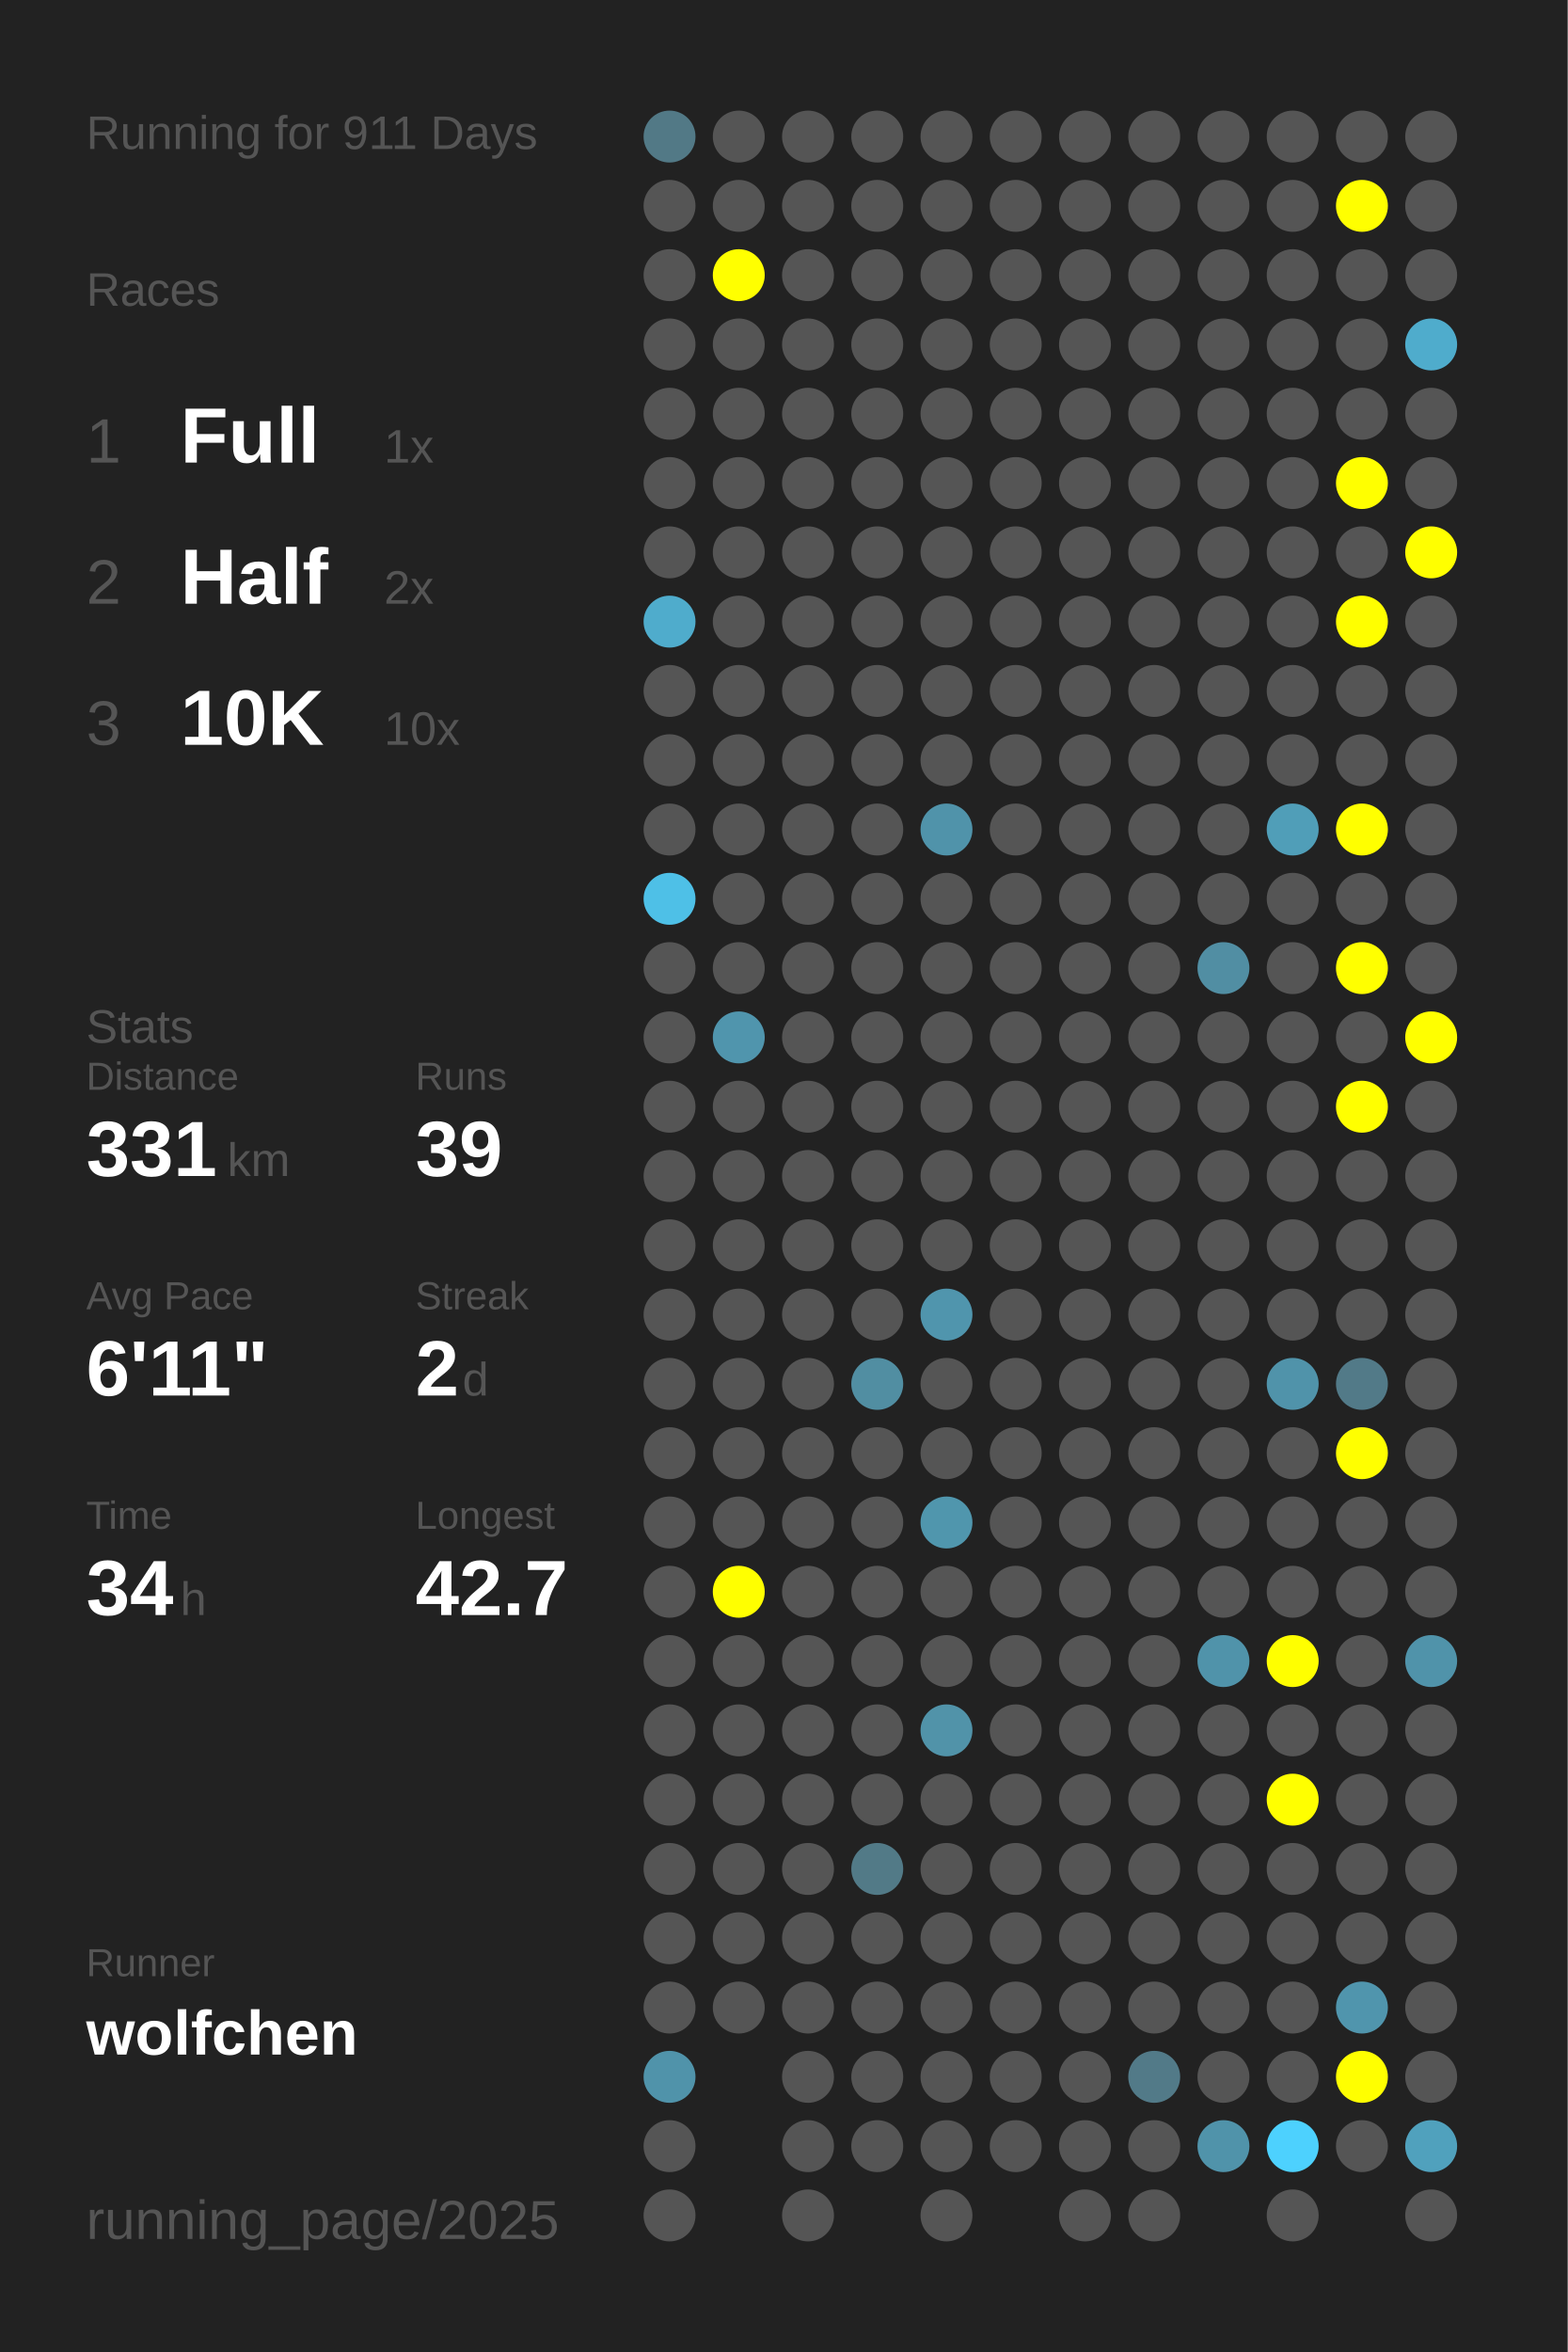
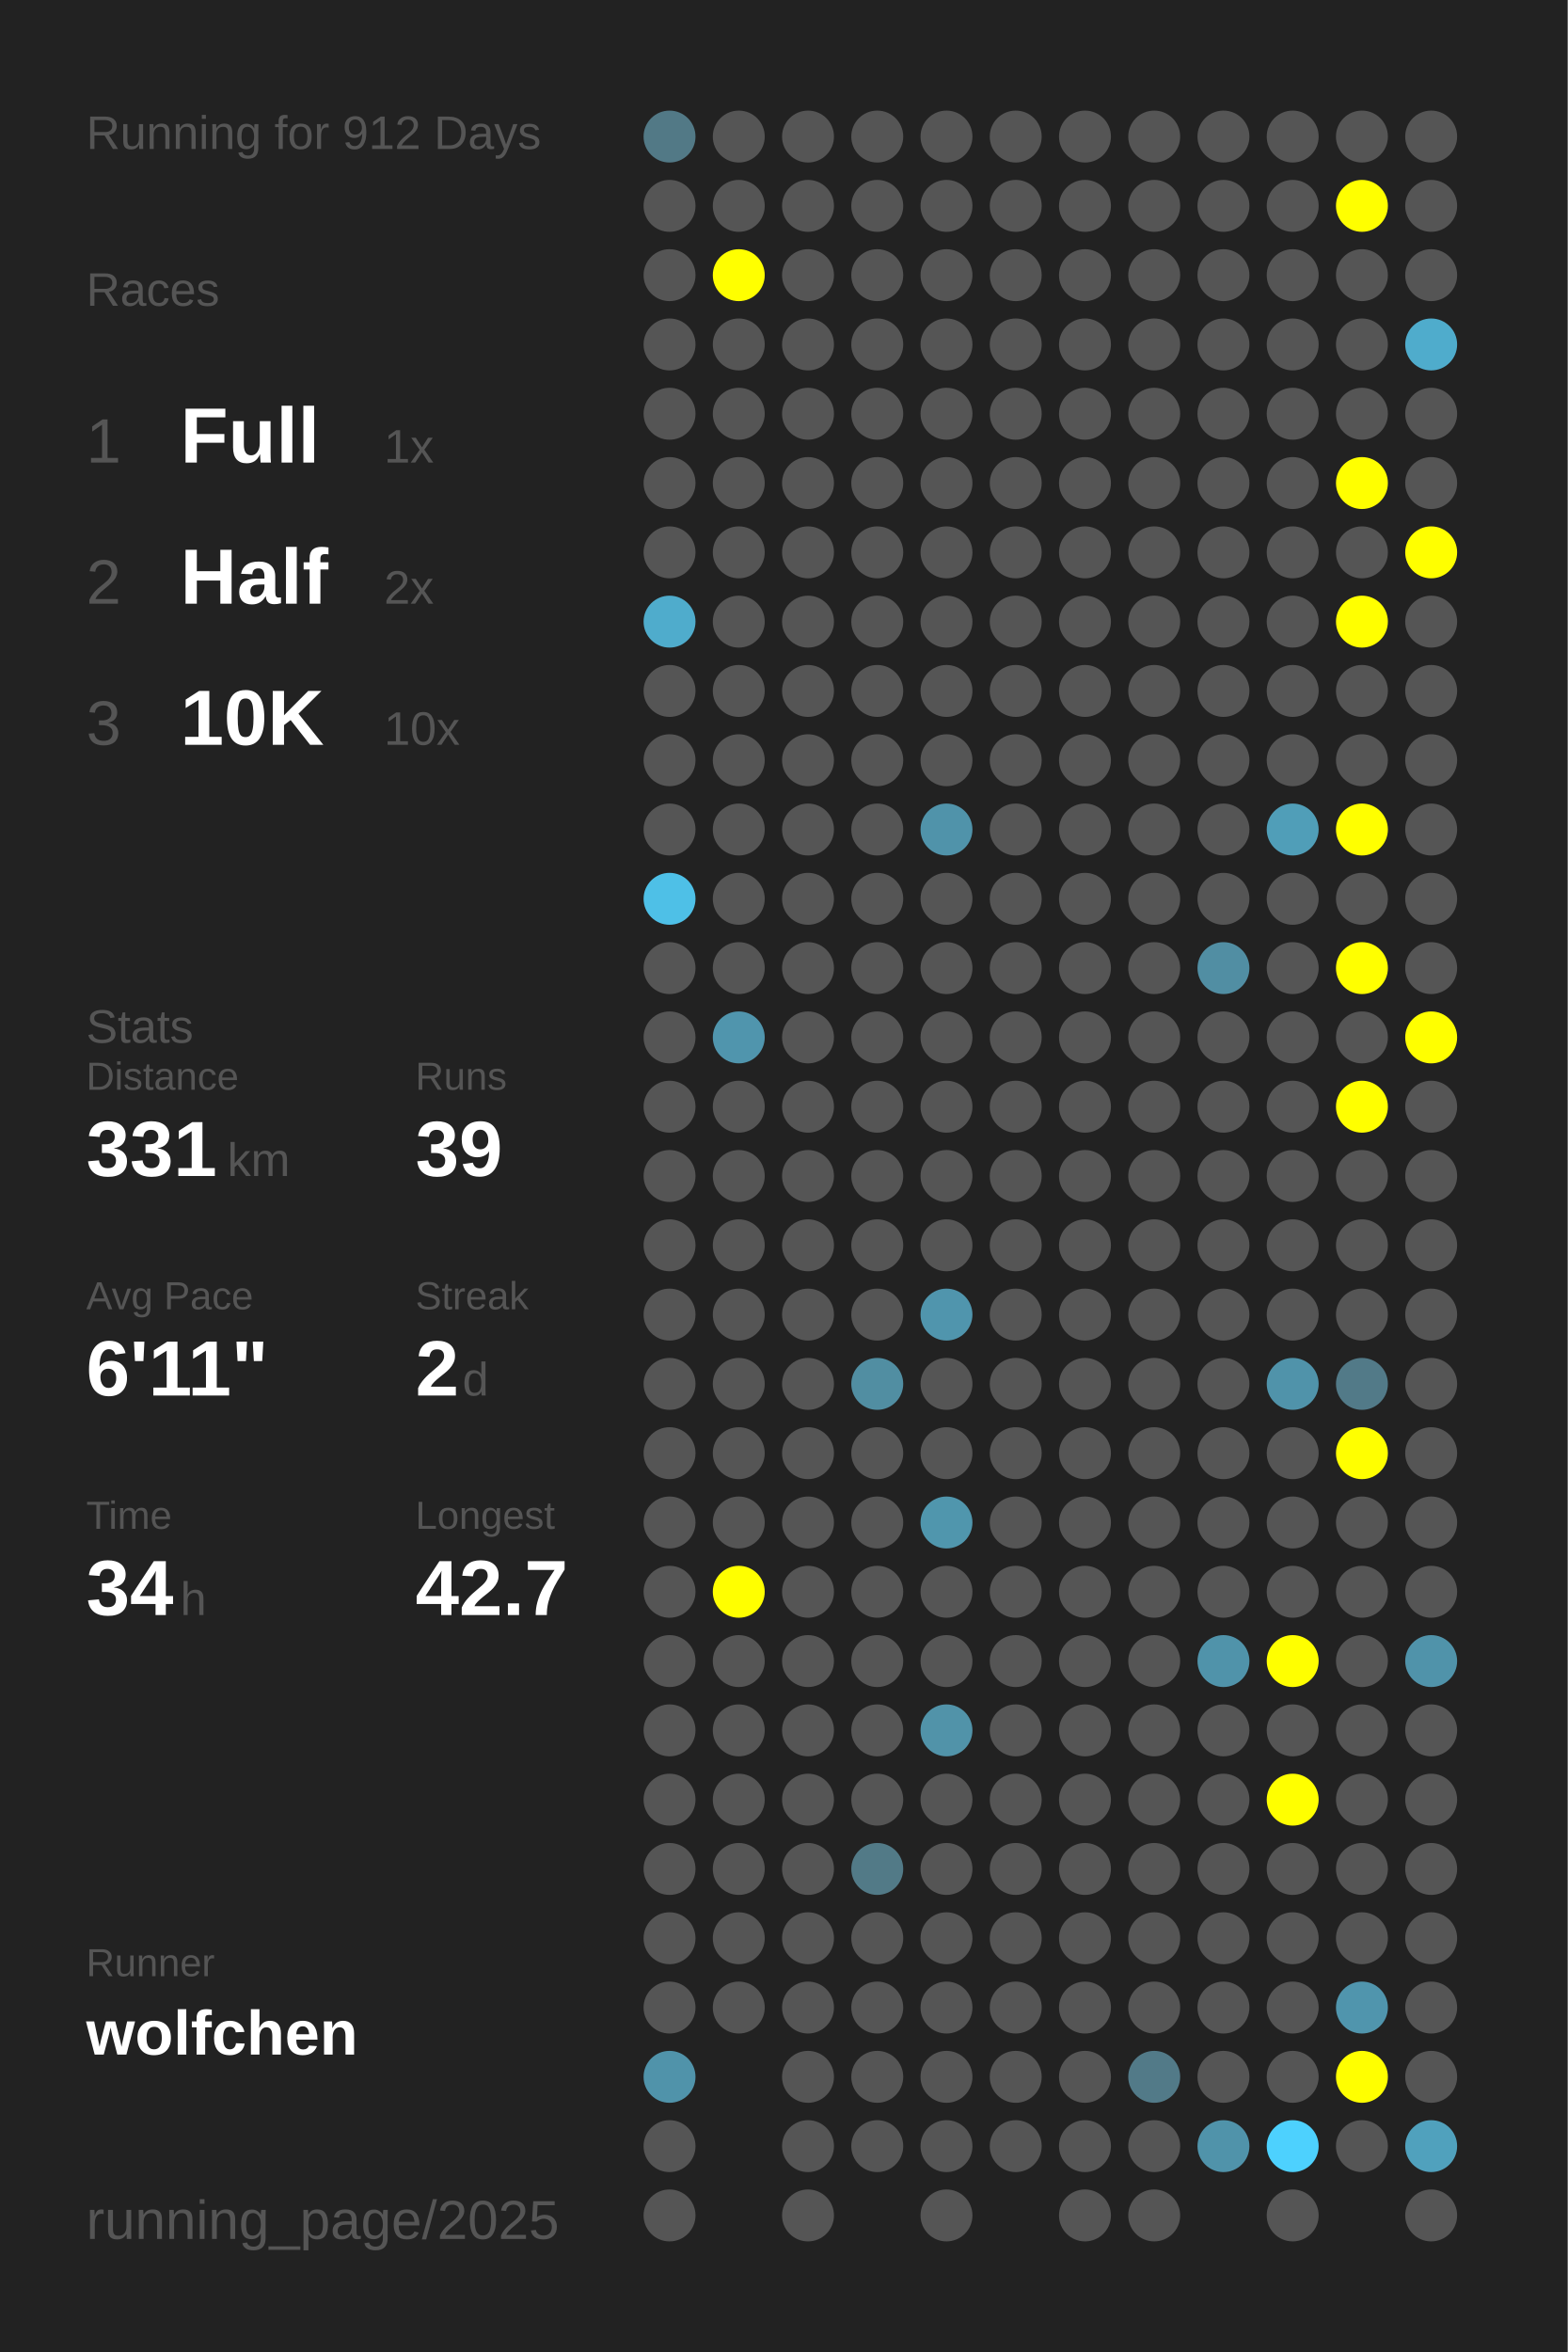
<svg xmlns="http://www.w3.org/2000/svg" baseProfile="full" height="300mm" version="1.1" viewBox="0,0,200,300" width="200mm">
  <defs />
  <rect fill="#222222" height="300" width="200" x="0" y="0" />
-   <text fill="#555555" style="font-size:6px; font-family:Arial;" x="11" y="19">Running for 911 Days</text>
+   <text fill="#555555" style="font-size:6px; font-family:Arial;" x="11" y="19">Running for 912 Days</text>
  <text fill="#555555" style="font-size:6px; font-family:Arial;" x="11" y="39">Races</text>
  <text fill="#555555" style="font-size:8px; font-family:Arial;" x="11" y="59">1</text>
  <text fill="#FFFFFF" style="font-size:10px; font-family:Arial; font-weight:bold;" x="23" y="59">Full</text>
  <text fill="#555555" style="font-size:6px; font-family:Arial;" x="49" y="59">1x</text>
  <text fill="#555555" style="font-size:8px; font-family:Arial;" x="11" y="77">2</text>
  <text fill="#FFFFFF" style="font-size:10px; font-family:Arial; font-weight:bold;" x="23" y="77">Half</text>
  <text fill="#555555" style="font-size:6px; font-family:Arial;" x="49" y="77">2x</text>
  <text fill="#555555" style="font-size:8px; font-family:Arial;" x="11" y="95">3</text>
  <text fill="#FFFFFF" style="font-size:10px; font-family:Arial; font-weight:bold;" x="23" y="95">10K</text>
  <text fill="#555555" style="font-size:6px; font-family:Arial;" x="49" y="95">10x</text>
  <text fill="#555555" style="font-size:6px; font-family:Arial;" x="11" y="133">Stats</text>
  <text fill="#555555" style="font-size:5px; font-family:Arial;" x="11" y="139">Distance</text>
  <text fill="#FFFFFF" style="font-size:10px; font-family:Arial; font-weight:bold;" x="11" y="150">331</text>
  <text fill="#555555" style="font-size:6px; font-family:Arial;" x="29" y="150">km</text>
  <text fill="#555555" style="font-size:5px; font-family:Arial;" x="53" y="139">Runs</text>
  <text fill="#FFFFFF" style="font-size:10px; font-family:Arial; font-weight:bold;" x="53" y="150">39</text>
  <text fill="#555555" style="font-size:5px; font-family:Arial;" x="11" y="167">Avg Pace</text>
  <text fill="#FFFFFF" style="font-size:10px; font-family:Arial; font-weight:bold;" x="11" y="178">6'11"</text>
  <text fill="#555555" style="font-size:5px; font-family:Arial;" x="53" y="167">Streak</text>
  <text fill="#FFFFFF" style="font-size:10px; font-family:Arial; font-weight:bold;" x="53" y="178">2</text>
  <text fill="#555555" style="font-size:6px; font-family:Arial;" x="59" y="178">d</text>
  <text fill="#555555" style="font-size:5px; font-family:Arial;" x="11" y="195">Time</text>
  <text fill="#FFFFFF" style="font-size:10px; font-family:Arial; font-weight:bold;" x="11" y="206">34</text>
  <text fill="#555555" style="font-size:6px; font-family:Arial;" x="23" y="206">h</text>
  <text fill="#555555" style="font-size:5px; font-family:Arial;" x="53" y="195">Longest</text>
  <text fill="#FFFFFF" style="font-size:10px; font-family:Arial; font-weight:bold;" x="53" y="206">42.7</text>
  <text fill="#555555" style="font-size:5px; font-family:Arial;" x="11" y="252.065">Runner</text>
  <text fill="#FFFFFF" style="font-size:8px; font-family:Arial; font-weight:bold;" x="11" y="262.065">wolfchen</text>
  <text fill="#555555" style="font-size:7px; font-family:Arial;" x="11" y="285.581">running_page/2025</text>
  <circle cx="85.417" cy="17.419" fill="#527986" r="3.312" />
  <circle cx="85.417" cy="26.258" fill="#555555" r="3.312" />
  <circle cx="85.417" cy="35.097" fill="#555555" r="3.312" />
  <circle cx="85.417" cy="43.935" fill="#555555" r="3.312" />
  <circle cx="85.417" cy="52.774" fill="#555555" r="3.312" />
  <circle cx="85.417" cy="61.613" fill="#555555" r="3.312" />
  <circle cx="85.417" cy="70.452" fill="#555555" r="3.312" />
  <circle cx="85.417" cy="79.29" fill="#4faccc" r="3.312" />
  <circle cx="85.417" cy="88.129" fill="#555555" r="3.312" />
  <circle cx="85.417" cy="96.968" fill="#555555" r="3.312" />
  <circle cx="85.417" cy="105.806" fill="#555555" r="3.312" />
  <circle cx="85.417" cy="114.645" fill="#4ec0e7" r="3.312" />
  <circle cx="85.417" cy="123.484" fill="#555555" r="3.312" />
  <circle cx="85.417" cy="132.323" fill="#555555" r="3.312" />
  <circle cx="85.417" cy="141.161" fill="#555555" r="3.312" />
  <circle cx="85.417" cy="150" fill="#555555" r="3.312" />
  <circle cx="85.417" cy="158.839" fill="#555555" r="3.312" />
  <circle cx="85.417" cy="167.677" fill="#555555" r="3.312" />
  <circle cx="85.417" cy="176.516" fill="#555555" r="3.312" />
  <circle cx="85.417" cy="185.355" fill="#555555" r="3.312" />
  <circle cx="85.417" cy="194.194" fill="#555555" r="3.312" />
  <circle cx="85.417" cy="203.032" fill="#555555" r="3.312" />
  <circle cx="85.417" cy="211.871" fill="#555555" r="3.312" />
  <circle cx="85.417" cy="220.71" fill="#555555" r="3.312" />
  <circle cx="85.417" cy="229.548" fill="#555555" r="3.312" />
  <circle cx="85.417" cy="238.387" fill="#555555" r="3.312" />
  <circle cx="85.417" cy="247.226" fill="#555555" r="3.312" />
  <circle cx="85.417" cy="256.065" fill="#555555" r="3.312" />
  <circle cx="85.417" cy="264.903" fill="#5093aa" r="3.312" />
  <circle cx="85.417" cy="273.742" fill="#555555" r="3.312" />
  <circle cx="85.417" cy="282.581" fill="#555555" r="3.312" />
  <circle cx="94.25" cy="17.419" fill="#555555" r="3.312" />
  <circle cx="94.25" cy="26.258" fill="#555555" r="3.312" />
  <circle cx="94.25" cy="35.097" fill="#FFFF00" r="3.312" />
  <circle cx="94.25" cy="43.935" fill="#555555" r="3.312" />
  <circle cx="94.25" cy="52.774" fill="#555555" r="3.312" />
  <circle cx="94.25" cy="61.613" fill="#555555" r="3.312" />
  <circle cx="94.25" cy="70.452" fill="#555555" r="3.312" />
  <circle cx="94.25" cy="79.29" fill="#555555" r="3.312" />
  <circle cx="94.25" cy="88.129" fill="#555555" r="3.312" />
  <circle cx="94.25" cy="96.968" fill="#555555" r="3.312" />
  <circle cx="94.25" cy="105.806" fill="#555555" r="3.312" />
  <circle cx="94.25" cy="114.645" fill="#555555" r="3.312" />
  <circle cx="94.25" cy="123.484" fill="#555555" r="3.312" />
  <circle cx="94.25" cy="132.323" fill="#5095ad" r="3.312" />
  <circle cx="94.25" cy="141.161" fill="#555555" r="3.312" />
  <circle cx="94.25" cy="150" fill="#555555" r="3.312" />
  <circle cx="94.25" cy="158.839" fill="#555555" r="3.312" />
  <circle cx="94.25" cy="167.677" fill="#555555" r="3.312" />
  <circle cx="94.25" cy="176.516" fill="#555555" r="3.312" />
  <circle cx="94.25" cy="185.355" fill="#555555" r="3.312" />
  <circle cx="94.25" cy="194.194" fill="#555555" r="3.312" />
  <circle cx="94.25" cy="203.032" fill="#FFFF00" r="3.312" />
  <circle cx="94.25" cy="211.871" fill="#555555" r="3.312" />
  <circle cx="94.25" cy="220.71" fill="#555555" r="3.312" />
  <circle cx="94.25" cy="229.548" fill="#555555" r="3.312" />
  <circle cx="94.25" cy="238.387" fill="#555555" r="3.312" />
  <circle cx="94.25" cy="247.226" fill="#555555" r="3.312" />
  <circle cx="94.25" cy="256.065" fill="#555555" r="3.312" />
  <circle cx="103.083" cy="17.419" fill="#555555" r="3.312" />
  <circle cx="103.083" cy="26.258" fill="#555555" r="3.312" />
  <circle cx="103.083" cy="35.097" fill="#555555" r="3.312" />
  <circle cx="103.083" cy="43.935" fill="#555555" r="3.312" />
  <circle cx="103.083" cy="52.774" fill="#555555" r="3.312" />
  <circle cx="103.083" cy="61.613" fill="#555555" r="3.312" />
  <circle cx="103.083" cy="70.452" fill="#555555" r="3.312" />
  <circle cx="103.083" cy="79.29" fill="#555555" r="3.312" />
  <circle cx="103.083" cy="88.129" fill="#555555" r="3.312" />
  <circle cx="103.083" cy="96.968" fill="#555555" r="3.312" />
  <circle cx="103.083" cy="105.806" fill="#555555" r="3.312" />
  <circle cx="103.083" cy="114.645" fill="#555555" r="3.312" />
  <circle cx="103.083" cy="123.484" fill="#555555" r="3.312" />
  <circle cx="103.083" cy="132.323" fill="#555555" r="3.312" />
  <circle cx="103.083" cy="141.161" fill="#555555" r="3.312" />
  <circle cx="103.083" cy="150" fill="#555555" r="3.312" />
  <circle cx="103.083" cy="158.839" fill="#555555" r="3.312" />
  <circle cx="103.083" cy="167.677" fill="#555555" r="3.312" />
  <circle cx="103.083" cy="176.516" fill="#555555" r="3.312" />
  <circle cx="103.083" cy="185.355" fill="#555555" r="3.312" />
  <circle cx="103.083" cy="194.194" fill="#555555" r="3.312" />
  <circle cx="103.083" cy="203.032" fill="#555555" r="3.312" />
  <circle cx="103.083" cy="211.871" fill="#555555" r="3.312" />
  <circle cx="103.083" cy="220.71" fill="#555555" r="3.312" />
  <circle cx="103.083" cy="229.548" fill="#555555" r="3.312" />
  <circle cx="103.083" cy="238.387" fill="#555555" r="3.312" />
  <circle cx="103.083" cy="247.226" fill="#555555" r="3.312" />
  <circle cx="103.083" cy="256.065" fill="#555555" r="3.312" />
  <circle cx="103.083" cy="264.903" fill="#555555" r="3.312" />
  <circle cx="103.083" cy="273.742" fill="#555555" r="3.312" />
  <circle cx="103.083" cy="282.581" fill="#555555" r="3.312" />
  <circle cx="111.917" cy="17.419" fill="#555555" r="3.312" />
  <circle cx="111.917" cy="26.258" fill="#555555" r="3.312" />
  <circle cx="111.917" cy="35.097" fill="#555555" r="3.312" />
  <circle cx="111.917" cy="43.935" fill="#555555" r="3.312" />
  <circle cx="111.917" cy="52.774" fill="#555555" r="3.312" />
  <circle cx="111.917" cy="61.613" fill="#555555" r="3.312" />
  <circle cx="111.917" cy="70.452" fill="#555555" r="3.312" />
  <circle cx="111.917" cy="79.29" fill="#555555" r="3.312" />
  <circle cx="111.917" cy="88.129" fill="#555555" r="3.312" />
  <circle cx="111.917" cy="96.968" fill="#555555" r="3.312" />
  <circle cx="111.917" cy="105.806" fill="#555555" r="3.312" />
  <circle cx="111.917" cy="114.645" fill="#555555" r="3.312" />
  <circle cx="111.917" cy="123.484" fill="#555555" r="3.312" />
  <circle cx="111.917" cy="132.323" fill="#555555" r="3.312" />
  <circle cx="111.917" cy="141.161" fill="#555555" r="3.312" />
  <circle cx="111.917" cy="150" fill="#555555" r="3.312" />
  <circle cx="111.917" cy="158.839" fill="#555555" r="3.312" />
  <circle cx="111.917" cy="167.677" fill="#555555" r="3.312" />
  <circle cx="111.917" cy="176.516" fill="#518ea2" r="3.312" />
  <circle cx="111.917" cy="185.355" fill="#555555" r="3.312" />
  <circle cx="111.917" cy="194.194" fill="#555555" r="3.312" />
  <circle cx="111.917" cy="203.032" fill="#555555" r="3.312" />
  <circle cx="111.917" cy="211.871" fill="#555555" r="3.312" />
  <circle cx="111.917" cy="220.71" fill="#555555" r="3.312" />
  <circle cx="111.917" cy="229.548" fill="#555555" r="3.312" />
  <circle cx="111.917" cy="238.387" fill="#527a87" r="3.312" />
  <circle cx="111.917" cy="247.226" fill="#555555" r="3.312" />
  <circle cx="111.917" cy="256.065" fill="#555555" r="3.312" />
  <circle cx="111.917" cy="264.903" fill="#555555" r="3.312" />
  <circle cx="111.917" cy="273.742" fill="#555555" r="3.312" />
  <circle cx="120.75" cy="17.419" fill="#555555" r="3.312" />
  <circle cx="120.75" cy="26.258" fill="#555555" r="3.312" />
  <circle cx="120.75" cy="35.097" fill="#555555" r="3.312" />
  <circle cx="120.75" cy="43.935" fill="#555555" r="3.312" />
  <circle cx="120.75" cy="52.774" fill="#555555" r="3.312" />
  <circle cx="120.75" cy="61.613" fill="#555555" r="3.312" />
  <circle cx="120.75" cy="70.452" fill="#555555" r="3.312" />
  <circle cx="120.75" cy="79.29" fill="#555555" r="3.312" />
  <circle cx="120.75" cy="88.129" fill="#555555" r="3.312" />
  <circle cx="120.75" cy="96.968" fill="#555555" r="3.312" />
  <circle cx="120.75" cy="105.806" fill="#5093aa" r="3.312" />
  <circle cx="120.75" cy="114.645" fill="#555555" r="3.312" />
  <circle cx="120.75" cy="123.484" fill="#555555" r="3.312" />
  <circle cx="120.75" cy="132.323" fill="#555555" r="3.312" />
  <circle cx="120.75" cy="141.161" fill="#555555" r="3.312" />
  <circle cx="120.75" cy="150" fill="#555555" r="3.312" />
  <circle cx="120.75" cy="158.839" fill="#555555" r="3.312" />
  <circle cx="120.75" cy="167.677" fill="#5095ad" r="3.312" />
  <circle cx="120.75" cy="176.516" fill="#555555" r="3.312" />
  <circle cx="120.75" cy="185.355" fill="#555555" r="3.312" />
  <circle cx="120.75" cy="194.194" fill="#5096ad" r="3.312" />
  <circle cx="120.75" cy="203.032" fill="#555555" r="3.312" />
  <circle cx="120.75" cy="211.871" fill="#555555" r="3.312" />
  <circle cx="120.75" cy="220.71" fill="#5193a9" r="3.312" />
  <circle cx="120.75" cy="229.548" fill="#555555" r="3.312" />
  <circle cx="120.75" cy="238.387" fill="#555555" r="3.312" />
  <circle cx="120.75" cy="247.226" fill="#555555" r="3.312" />
  <circle cx="120.75" cy="256.065" fill="#555555" r="3.312" />
  <circle cx="120.75" cy="264.903" fill="#555555" r="3.312" />
  <circle cx="120.75" cy="273.742" fill="#555555" r="3.312" />
  <circle cx="120.75" cy="282.581" fill="#555555" r="3.312" />
  <circle cx="129.583" cy="17.419" fill="#555555" r="3.312" />
  <circle cx="129.583" cy="26.258" fill="#555555" r="3.312" />
  <circle cx="129.583" cy="35.097" fill="#555555" r="3.312" />
  <circle cx="129.583" cy="43.935" fill="#555555" r="3.312" />
  <circle cx="129.583" cy="52.774" fill="#555555" r="3.312" />
  <circle cx="129.583" cy="61.613" fill="#555555" r="3.312" />
  <circle cx="129.583" cy="70.452" fill="#555555" r="3.312" />
  <circle cx="129.583" cy="79.29" fill="#555555" r="3.312" />
  <circle cx="129.583" cy="88.129" fill="#555555" r="3.312" />
  <circle cx="129.583" cy="96.968" fill="#555555" r="3.312" />
  <circle cx="129.583" cy="105.806" fill="#555555" r="3.312" />
  <circle cx="129.583" cy="114.645" fill="#555555" r="3.312" />
  <circle cx="129.583" cy="123.484" fill="#555555" r="3.312" />
  <circle cx="129.583" cy="132.323" fill="#555555" r="3.312" />
  <circle cx="129.583" cy="141.161" fill="#555555" r="3.312" />
  <circle cx="129.583" cy="150" fill="#555555" r="3.312" />
  <circle cx="129.583" cy="158.839" fill="#555555" r="3.312" />
  <circle cx="129.583" cy="167.677" fill="#555555" r="3.312" />
  <circle cx="129.583" cy="176.516" fill="#555555" r="3.312" />
  <circle cx="129.583" cy="185.355" fill="#555555" r="3.312" />
  <circle cx="129.583" cy="194.194" fill="#555555" r="3.312" />
  <circle cx="129.583" cy="203.032" fill="#555555" r="3.312" />
  <circle cx="129.583" cy="211.871" fill="#555555" r="3.312" />
  <circle cx="129.583" cy="220.71" fill="#555555" r="3.312" />
  <circle cx="129.583" cy="229.548" fill="#555555" r="3.312" />
  <circle cx="129.583" cy="238.387" fill="#555555" r="3.312" />
  <circle cx="129.583" cy="247.226" fill="#555555" r="3.312" />
  <circle cx="129.583" cy="256.065" fill="#555555" r="3.312" />
  <circle cx="129.583" cy="264.903" fill="#555555" r="3.312" />
  <circle cx="129.583" cy="273.742" fill="#555555" r="3.312" />
  <circle cx="138.417" cy="17.419" fill="#555555" r="3.312" />
  <circle cx="138.417" cy="26.258" fill="#555555" r="3.312" />
  <circle cx="138.417" cy="35.097" fill="#555555" r="3.312" />
  <circle cx="138.417" cy="43.935" fill="#555555" r="3.312" />
  <circle cx="138.417" cy="52.774" fill="#555555" r="3.312" />
  <circle cx="138.417" cy="61.613" fill="#555555" r="3.312" />
  <circle cx="138.417" cy="70.452" fill="#555555" r="3.312" />
  <circle cx="138.417" cy="79.29" fill="#555555" r="3.312" />
  <circle cx="138.417" cy="88.129" fill="#555555" r="3.312" />
  <circle cx="138.417" cy="96.968" fill="#555555" r="3.312" />
  <circle cx="138.417" cy="105.806" fill="#555555" r="3.312" />
  <circle cx="138.417" cy="114.645" fill="#555555" r="3.312" />
  <circle cx="138.417" cy="123.484" fill="#555555" r="3.312" />
  <circle cx="138.417" cy="132.323" fill="#555555" r="3.312" />
  <circle cx="138.417" cy="141.161" fill="#555555" r="3.312" />
  <circle cx="138.417" cy="150" fill="#555555" r="3.312" />
  <circle cx="138.417" cy="158.839" fill="#555555" r="3.312" />
  <circle cx="138.417" cy="167.677" fill="#555555" r="3.312" />
  <circle cx="138.417" cy="176.516" fill="#555555" r="3.312" />
  <circle cx="138.417" cy="185.355" fill="#555555" r="3.312" />
  <circle cx="138.417" cy="194.194" fill="#555555" r="3.312" />
  <circle cx="138.417" cy="203.032" fill="#555555" r="3.312" />
  <circle cx="138.417" cy="211.871" fill="#555555" r="3.312" />
  <circle cx="138.417" cy="220.71" fill="#555555" r="3.312" />
  <circle cx="138.417" cy="229.548" fill="#555555" r="3.312" />
  <circle cx="138.417" cy="238.387" fill="#555555" r="3.312" />
  <circle cx="138.417" cy="247.226" fill="#555555" r="3.312" />
  <circle cx="138.417" cy="256.065" fill="#555555" r="3.312" />
  <circle cx="138.417" cy="264.903" fill="#555555" r="3.312" />
  <circle cx="138.417" cy="273.742" fill="#555555" r="3.312" />
  <circle cx="138.417" cy="282.581" fill="#555555" r="3.312" />
  <circle cx="147.25" cy="17.419" fill="#555555" r="3.312" />
  <circle cx="147.25" cy="26.258" fill="#555555" r="3.312" />
  <circle cx="147.25" cy="35.097" fill="#555555" r="3.312" />
  <circle cx="147.25" cy="43.935" fill="#555555" r="3.312" />
  <circle cx="147.25" cy="52.774" fill="#555555" r="3.312" />
  <circle cx="147.25" cy="61.613" fill="#555555" r="3.312" />
  <circle cx="147.25" cy="70.452" fill="#555555" r="3.312" />
  <circle cx="147.25" cy="79.29" fill="#555555" r="3.312" />
  <circle cx="147.25" cy="88.129" fill="#555555" r="3.312" />
  <circle cx="147.25" cy="96.968" fill="#555555" r="3.312" />
  <circle cx="147.25" cy="105.806" fill="#555555" r="3.312" />
  <circle cx="147.25" cy="114.645" fill="#555555" r="3.312" />
  <circle cx="147.25" cy="123.484" fill="#555555" r="3.312" />
  <circle cx="147.25" cy="132.323" fill="#555555" r="3.312" />
  <circle cx="147.25" cy="141.161" fill="#555555" r="3.312" />
  <circle cx="147.25" cy="150" fill="#555555" r="3.312" />
  <circle cx="147.25" cy="158.839" fill="#555555" r="3.312" />
  <circle cx="147.25" cy="167.677" fill="#555555" r="3.312" />
  <circle cx="147.25" cy="176.516" fill="#555555" r="3.312" />
  <circle cx="147.25" cy="185.355" fill="#555555" r="3.312" />
  <circle cx="147.25" cy="194.194" fill="#555555" r="3.312" />
  <circle cx="147.25" cy="203.032" fill="#555555" r="3.312" />
  <circle cx="147.25" cy="211.871" fill="#555555" r="3.312" />
  <circle cx="147.25" cy="220.71" fill="#555555" r="3.312" />
  <circle cx="147.25" cy="229.548" fill="#555555" r="3.312" />
  <circle cx="147.25" cy="238.387" fill="#555555" r="3.312" />
  <circle cx="147.25" cy="247.226" fill="#555555" r="3.312" />
  <circle cx="147.25" cy="256.065" fill="#555555" r="3.312" />
  <circle cx="147.25" cy="264.903" fill="#527a88" r="3.312" />
  <circle cx="147.25" cy="273.742" fill="#555555" r="3.312" />
  <circle cx="147.25" cy="282.581" fill="#555555" r="3.312" />
  <circle cx="156.083" cy="17.419" fill="#555555" r="3.312" />
  <circle cx="156.083" cy="26.258" fill="#555555" r="3.312" />
  <circle cx="156.083" cy="35.097" fill="#555555" r="3.312" />
  <circle cx="156.083" cy="43.935" fill="#555555" r="3.312" />
  <circle cx="156.083" cy="52.774" fill="#555555" r="3.312" />
  <circle cx="156.083" cy="61.613" fill="#555555" r="3.312" />
  <circle cx="156.083" cy="70.452" fill="#555555" r="3.312" />
  <circle cx="156.083" cy="79.29" fill="#555555" r="3.312" />
  <circle cx="156.083" cy="88.129" fill="#555555" r="3.312" />
  <circle cx="156.083" cy="96.968" fill="#555555" r="3.312" />
  <circle cx="156.083" cy="105.806" fill="#555555" r="3.312" />
  <circle cx="156.083" cy="114.645" fill="#555555" r="3.312" />
  <circle cx="156.083" cy="123.484" fill="#518ea3" r="3.312" />
  <circle cx="156.083" cy="132.323" fill="#555555" r="3.312" />
  <circle cx="156.083" cy="141.161" fill="#555555" r="3.312" />
  <circle cx="156.083" cy="150" fill="#555555" r="3.312" />
  <circle cx="156.083" cy="158.839" fill="#555555" r="3.312" />
  <circle cx="156.083" cy="167.677" fill="#555555" r="3.312" />
  <circle cx="156.083" cy="176.516" fill="#555555" r="3.312" />
  <circle cx="156.083" cy="185.355" fill="#555555" r="3.312" />
  <circle cx="156.083" cy="194.194" fill="#555555" r="3.312" />
  <circle cx="156.083" cy="203.032" fill="#555555" r="3.312" />
  <circle cx="156.083" cy="211.871" fill="#5093aa" r="3.312" />
  <circle cx="156.083" cy="220.71" fill="#555555" r="3.312" />
  <circle cx="156.083" cy="229.548" fill="#555555" r="3.312" />
  <circle cx="156.083" cy="238.387" fill="#555555" r="3.312" />
  <circle cx="156.083" cy="247.226" fill="#555555" r="3.312" />
  <circle cx="156.083" cy="256.065" fill="#555555" r="3.312" />
  <circle cx="156.083" cy="264.903" fill="#555555" r="3.312" />
  <circle cx="156.083" cy="273.742" fill="#5093aa" r="3.312" />
  <circle cx="164.917" cy="17.419" fill="#555555" r="3.312" />
  <circle cx="164.917" cy="26.258" fill="#555555" r="3.312" />
  <circle cx="164.917" cy="35.097" fill="#555555" r="3.312" />
  <circle cx="164.917" cy="43.935" fill="#555555" r="3.312" />
  <circle cx="164.917" cy="52.774" fill="#555555" r="3.312" />
  <circle cx="164.917" cy="61.613" fill="#555555" r="3.312" />
  <circle cx="164.917" cy="70.452" fill="#555555" r="3.312" />
  <circle cx="164.917" cy="79.29" fill="#555555" r="3.312" />
  <circle cx="164.917" cy="88.129" fill="#555555" r="3.312" />
  <circle cx="164.917" cy="96.968" fill="#555555" r="3.312" />
  <circle cx="164.917" cy="105.806" fill="#509eb8" r="3.312" />
  <circle cx="164.917" cy="114.645" fill="#555555" r="3.312" />
  <circle cx="164.917" cy="123.484" fill="#555555" r="3.312" />
  <circle cx="164.917" cy="132.323" fill="#555555" r="3.312" />
  <circle cx="164.917" cy="141.161" fill="#555555" r="3.312" />
  <circle cx="164.917" cy="150" fill="#555555" r="3.312" />
  <circle cx="164.917" cy="158.839" fill="#555555" r="3.312" />
  <circle cx="164.917" cy="167.677" fill="#555555" r="3.312" />
  <circle cx="164.917" cy="176.516" fill="#5093aa" r="3.312" />
  <circle cx="164.917" cy="185.355" fill="#555555" r="3.312" />
  <circle cx="164.917" cy="194.194" fill="#555555" r="3.312" />
  <circle cx="164.917" cy="203.032" fill="#555555" r="3.312" />
  <circle cx="164.917" cy="211.871" fill="#FFFF00" r="3.312" />
  <circle cx="164.917" cy="220.71" fill="#555555" r="3.312" />
  <circle cx="164.917" cy="229.548" fill="#FFFF00" r="3.312" />
  <circle cx="164.917" cy="238.387" fill="#555555" r="3.312" />
  <circle cx="164.917" cy="247.226" fill="#555555" r="3.312" />
  <circle cx="164.917" cy="256.065" fill="#555555" r="3.312" />
  <circle cx="164.917" cy="264.903" fill="#555555" r="3.312" />
  <circle cx="164.917" cy="273.742" fill="#4dd1fe" r="3.312" />
  <circle cx="164.917" cy="282.581" fill="#555555" r="3.312" />
  <circle cx="173.75" cy="17.419" fill="#555555" r="3.312" />
  <circle cx="173.75" cy="26.258" fill="#FFFF00" r="3.312" />
  <circle cx="173.75" cy="35.097" fill="#555555" r="3.312" />
  <circle cx="173.75" cy="43.935" fill="#555555" r="3.312" />
  <circle cx="173.75" cy="52.774" fill="#555555" r="3.312" />
  <circle cx="173.75" cy="61.613" fill="#FFFF00" r="3.312" />
  <circle cx="173.75" cy="70.452" fill="#555555" r="3.312" />
  <circle cx="173.75" cy="79.29" fill="#FFFF00" r="3.312" />
  <circle cx="173.75" cy="88.129" fill="#555555" r="3.312" />
  <circle cx="173.75" cy="96.968" fill="#555555" r="3.312" />
  <circle cx="173.75" cy="105.806" fill="#FFFF00" r="3.312" />
  <circle cx="173.75" cy="114.645" fill="#555555" r="3.312" />
  <circle cx="173.75" cy="123.484" fill="#FFFF00" r="3.312" />
  <circle cx="173.75" cy="132.323" fill="#555555" r="3.312" />
  <circle cx="173.75" cy="141.161" fill="#FFFF00" r="3.312" />
  <circle cx="173.75" cy="150" fill="#555555" r="3.312" />
  <circle cx="173.75" cy="158.839" fill="#555555" r="3.312" />
  <circle cx="173.75" cy="167.677" fill="#555555" r="3.312" />
  <circle cx="173.75" cy="176.516" fill="#527a88" r="3.312" />
  <circle cx="173.75" cy="185.355" fill="#FFFF00" r="3.312" />
  <circle cx="173.75" cy="194.194" fill="#555555" r="3.312" />
  <circle cx="173.75" cy="203.032" fill="#555555" r="3.312" />
  <circle cx="173.75" cy="211.871" fill="#555555" r="3.312" />
  <circle cx="173.75" cy="220.71" fill="#555555" r="3.312" />
  <circle cx="173.75" cy="229.548" fill="#555555" r="3.312" />
  <circle cx="173.75" cy="238.387" fill="#555555" r="3.312" />
  <circle cx="173.75" cy="247.226" fill="#555555" r="3.312" />
  <circle cx="173.75" cy="256.065" fill="#5095ad" r="3.312" />
  <circle cx="173.75" cy="264.903" fill="#FFFF00" r="3.312" />
  <circle cx="173.75" cy="273.742" fill="#555555" r="3.312" />
  <circle cx="182.583" cy="17.419" fill="#555555" r="3.312" />
  <circle cx="182.583" cy="26.258" fill="#555555" r="3.312" />
  <circle cx="182.583" cy="35.097" fill="#555555" r="3.312" />
  <circle cx="182.583" cy="43.935" fill="#4faccc" r="3.312" />
  <circle cx="182.583" cy="52.774" fill="#555555" r="3.312" />
  <circle cx="182.583" cy="61.613" fill="#555555" r="3.312" />
  <circle cx="182.583" cy="70.452" fill="#FFFF00" r="3.312" />
  <circle cx="182.583" cy="79.29" fill="#555555" r="3.312" />
  <circle cx="182.583" cy="88.129" fill="#555555" r="3.312" />
  <circle cx="182.583" cy="96.968" fill="#555555" r="3.312" />
  <circle cx="182.583" cy="105.806" fill="#555555" r="3.312" />
  <circle cx="182.583" cy="114.645" fill="#555555" r="3.312" />
  <circle cx="182.583" cy="123.484" fill="#555555" r="3.312" />
  <circle cx="182.583" cy="132.323" fill="#FFFF00" r="3.312" />
  <circle cx="182.583" cy="141.161" fill="#555555" r="3.312" />
  <circle cx="182.583" cy="150" fill="#555555" r="3.312" />
  <circle cx="182.583" cy="158.839" fill="#555555" r="3.312" />
  <circle cx="182.583" cy="167.677" fill="#555555" r="3.312" />
  <circle cx="182.583" cy="176.516" fill="#555555" r="3.312" />
  <circle cx="182.583" cy="185.355" fill="#555555" r="3.312" />
  <circle cx="182.583" cy="194.194" fill="#555555" r="3.312" />
  <circle cx="182.583" cy="203.032" fill="#555555" r="3.312" />
  <circle cx="182.583" cy="211.871" fill="#5093aa" r="3.312" />
  <circle cx="182.583" cy="220.71" fill="#555555" r="3.312" />
  <circle cx="182.583" cy="229.548" fill="#555555" r="3.312" />
  <circle cx="182.583" cy="238.387" fill="#555555" r="3.312" />
  <circle cx="182.583" cy="247.226" fill="#555555" r="3.312" />
  <circle cx="182.583" cy="256.065" fill="#555555" r="3.312" />
  <circle cx="182.583" cy="264.903" fill="#555555" r="3.312" />
  <circle cx="182.583" cy="273.742" fill="#50a1bd" r="3.312" />
  <circle cx="182.583" cy="282.581" fill="#555555" r="3.312" />
</svg>
